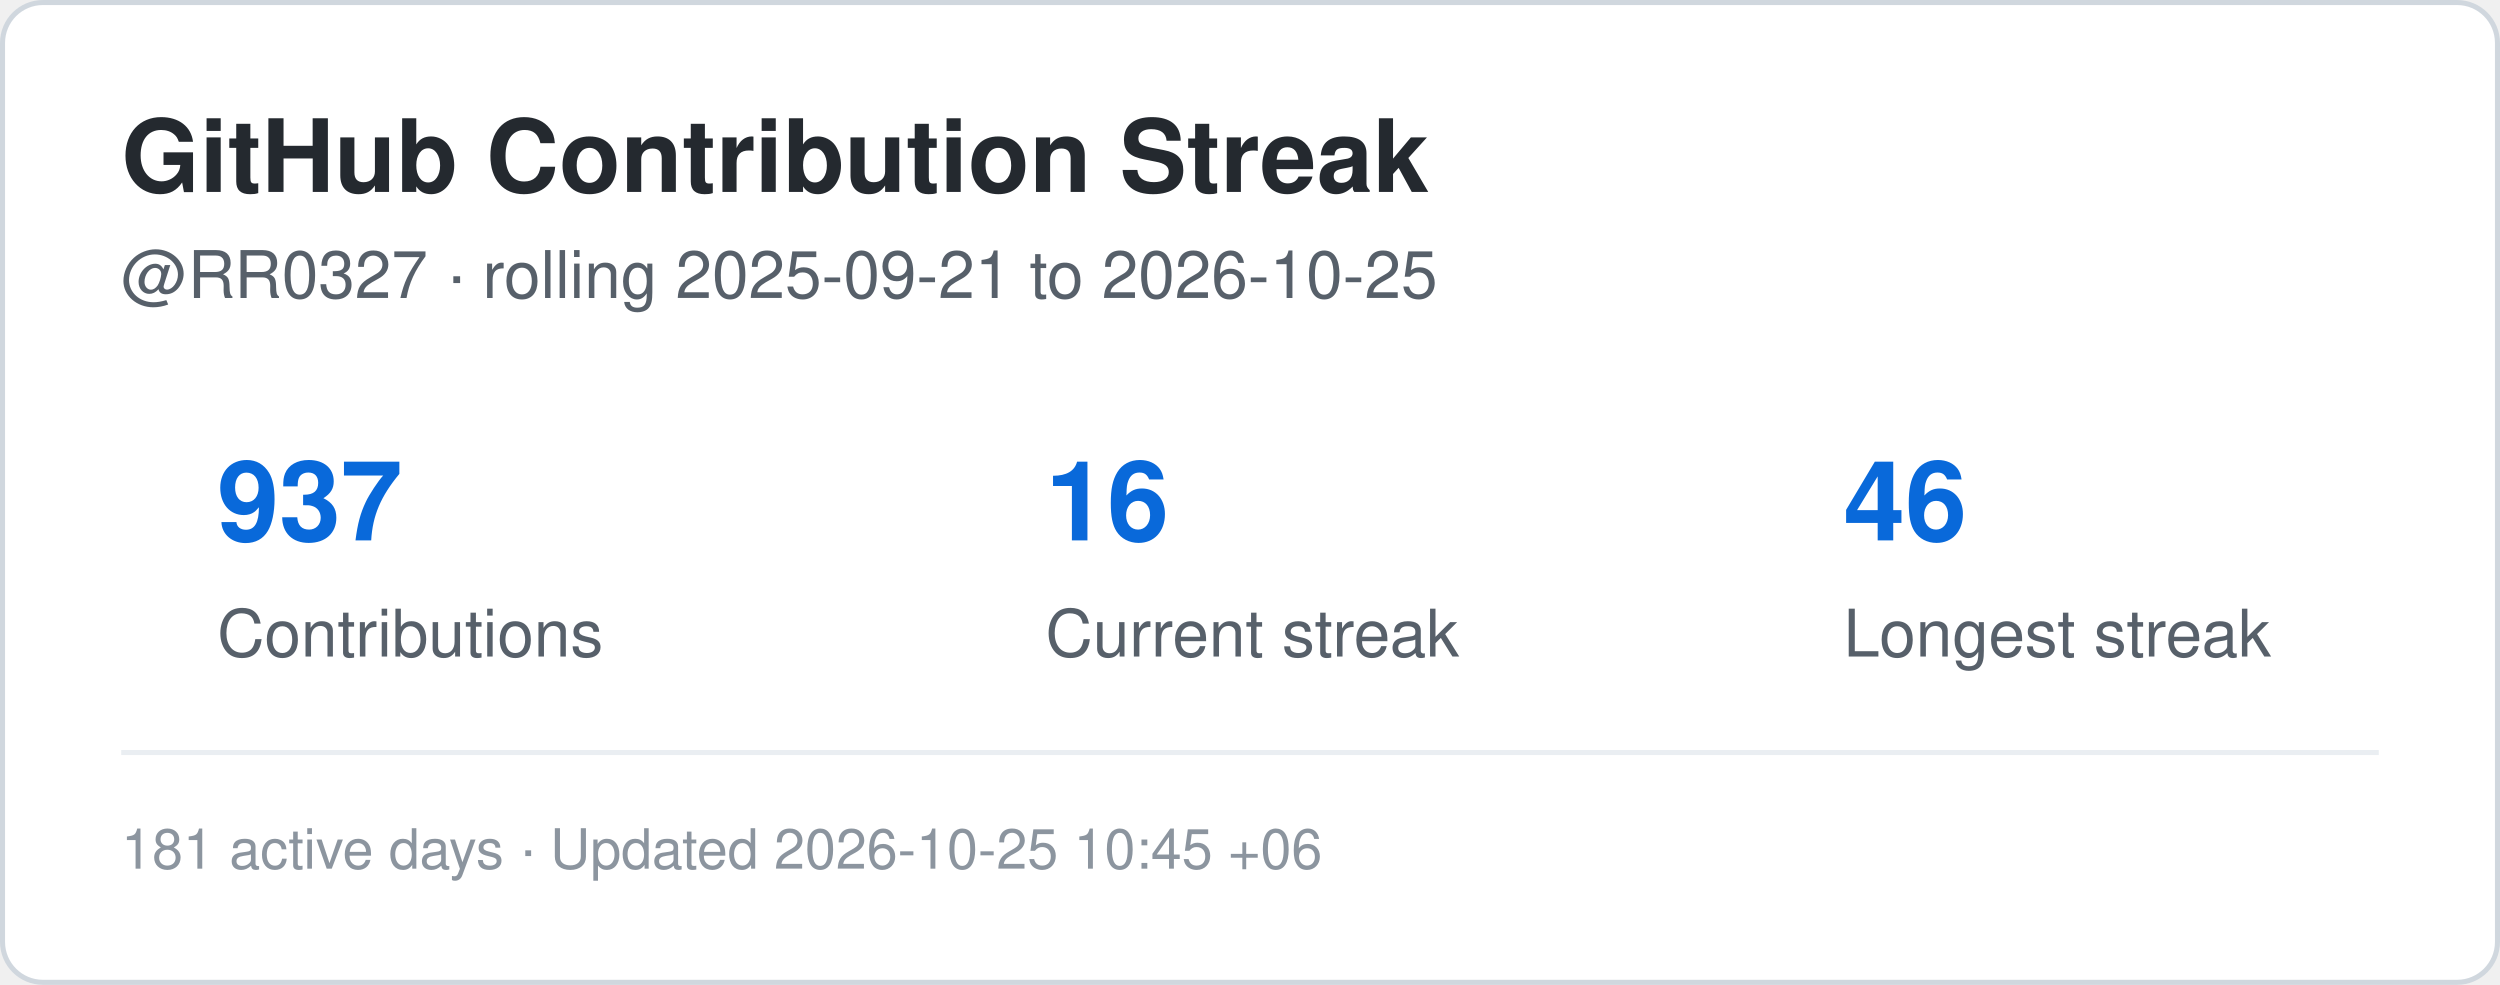
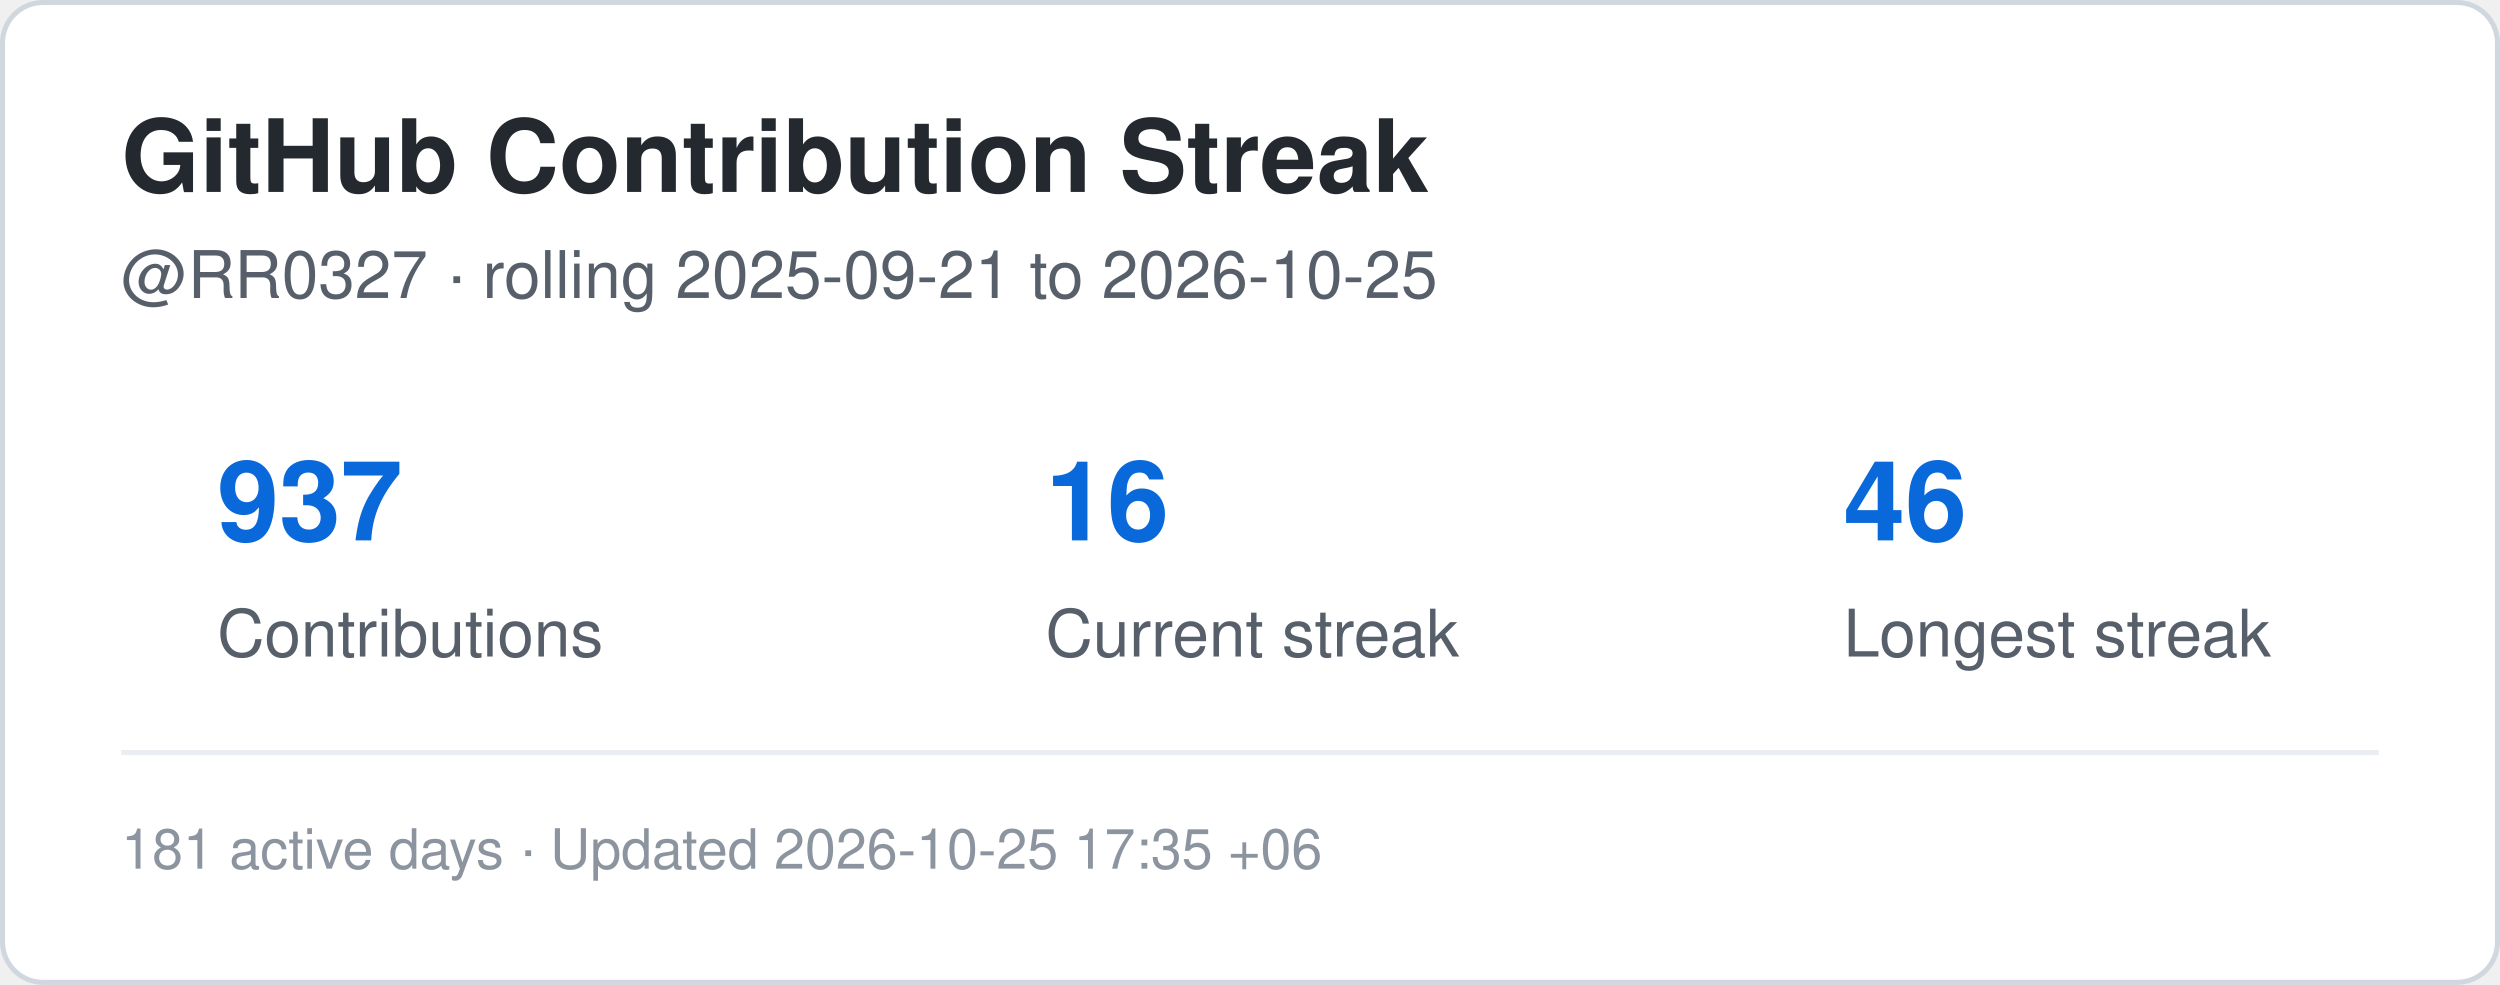
<svg xmlns="http://www.w3.org/2000/svg" width="495" height="195" viewBox="0 0 495 195" role="img" aria-label="Contribution streak for RR0327">
  <rect x="0.5" y="0.5" width="494" height="194" rx="8" fill="#ffffff" stroke="#d0d7de" />
  <style>
    .title {
      font: 700 20px -apple-system,BlinkMacSystemFont,"Segoe UI",Helvetica,Arial,sans-serif;
      fill: #24292f;
    }
    .label {
      font: 500 13px -apple-system,BlinkMacSystemFont,"Segoe UI",Helvetica,Arial,sans-serif;
      fill: #57606a;
    }
    .value {
      font: 700 22px -apple-system,BlinkMacSystemFont,"Segoe UI",Helvetica,Arial,sans-serif;
      fill: #0969da;
    }
    .small {
      font: 400 11px -apple-system,BlinkMacSystemFont,"Segoe UI",Helvetica,Arial,sans-serif;
      fill: #8c959f;
    }
  </style>
  <text x="24" y="38" class="title">GitHub Contribution Streak</text>
  <text x="24" y="59" class="label">
    @RR0327 · rolling 2025-09-21 to 2026-10-25
  </text>
  <text x="43" y="107" class="value">937</text>
  <text x="43" y="130" class="label">Contributions</text>
  <text x="207" y="107" class="value">16</text>
  <text x="207" y="130" class="label">Current streak</text>
  <text x="365" y="107" class="value">46</text>
  <text x="365" y="130" class="label">Longest streak</text>
  <line x1="24" y1="149" x2="471" y2="149" stroke="#eaeef2" />
  <text x="24" y="172" class="small">
-     181 active days · Updated 2026-10-25 10:45 +06
+     181 active days · Updated 2026-10-25 17:35 +06
  </text>
</svg>
